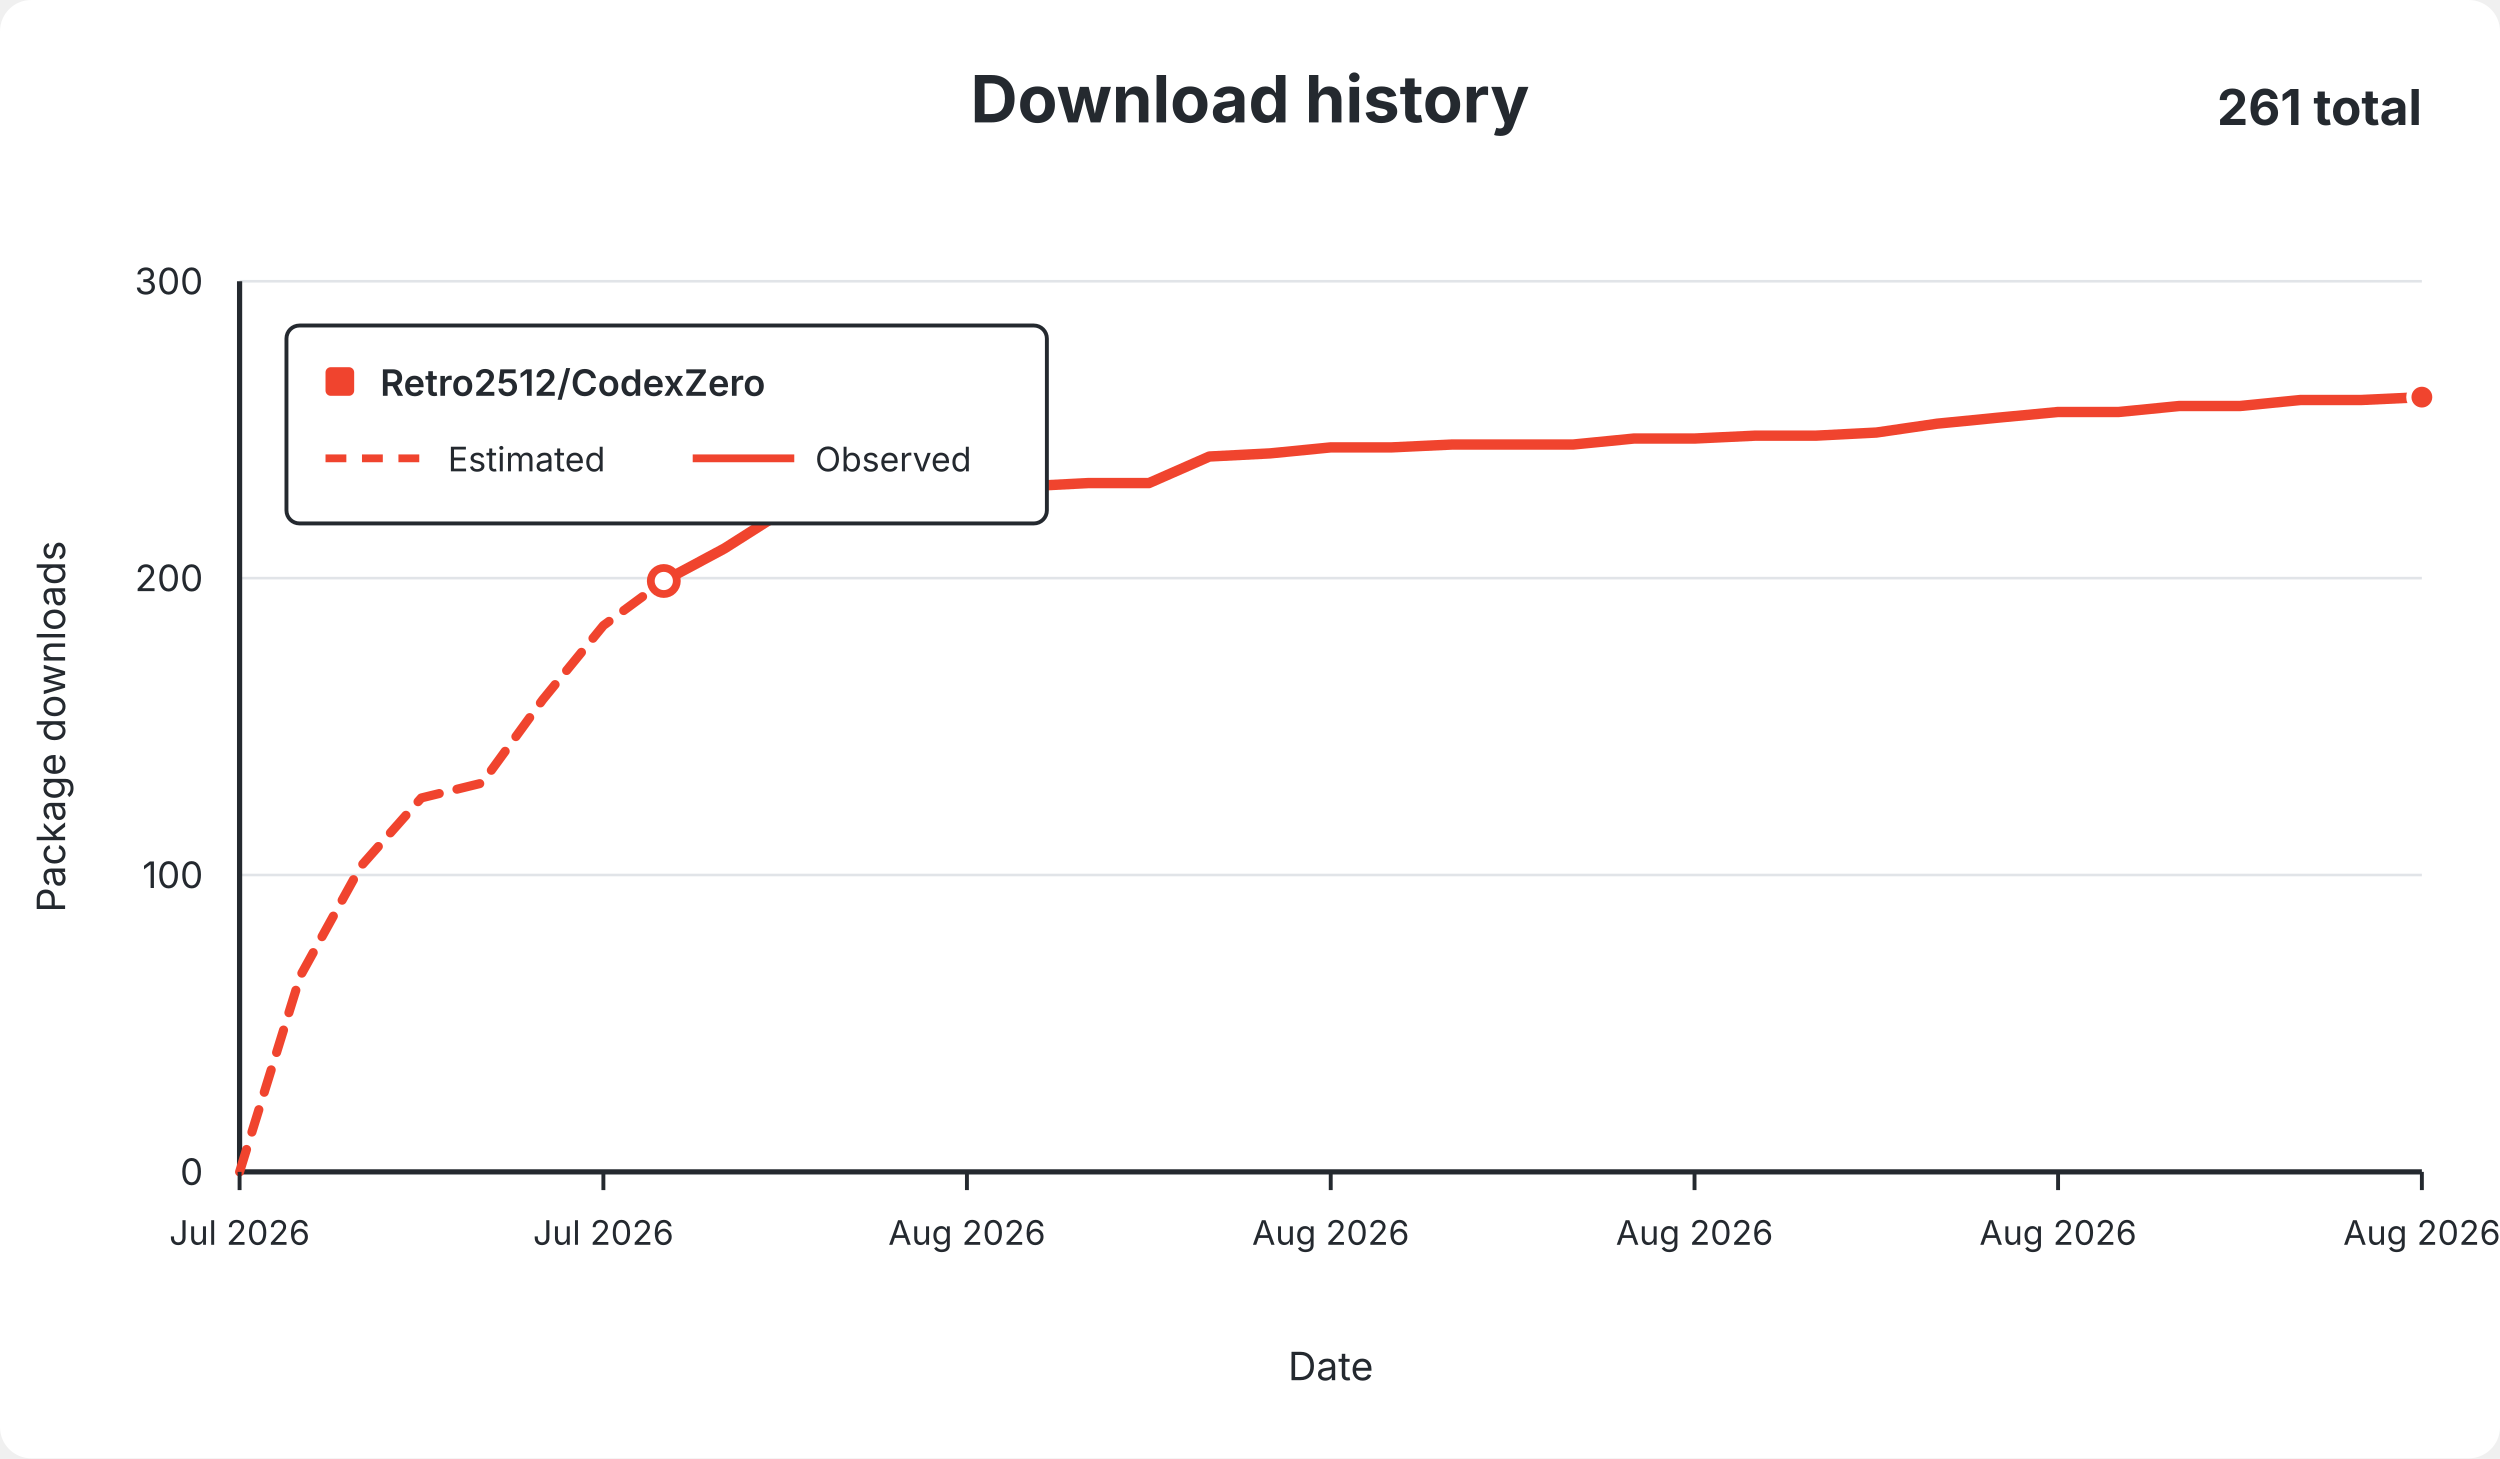
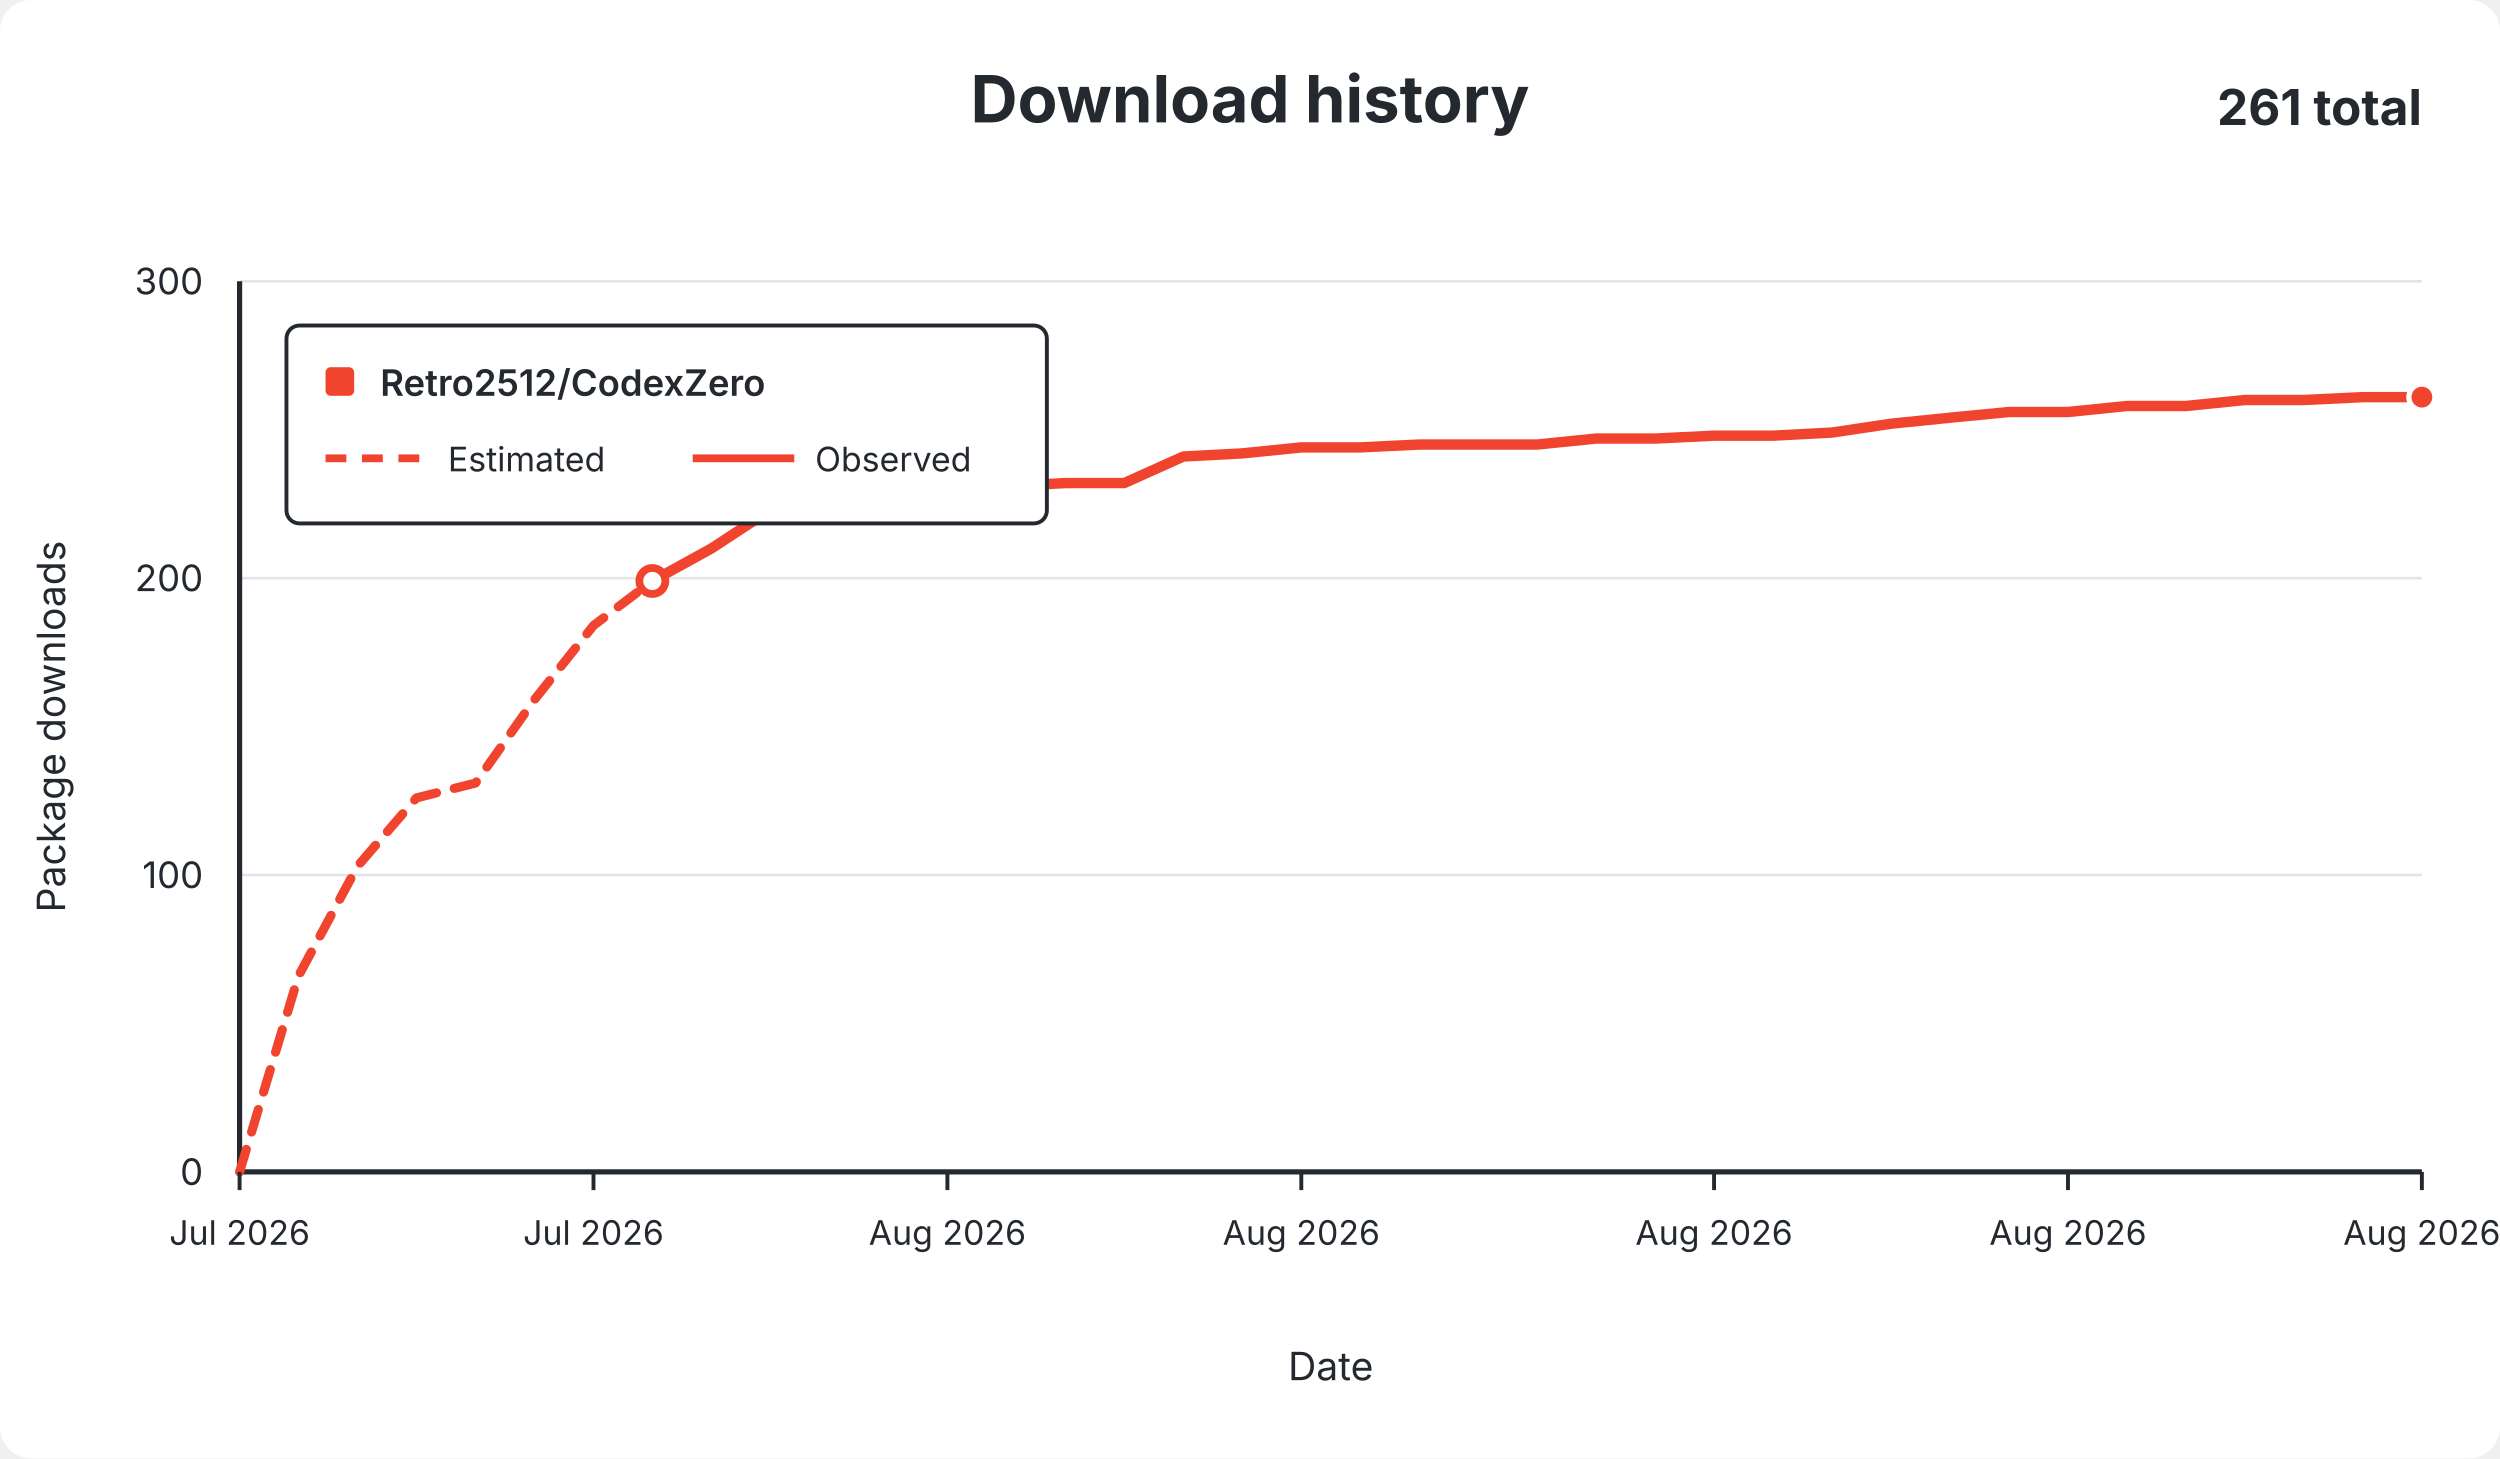
<svg xmlns="http://www.w3.org/2000/svg" width="960" height="560" viewBox="0 0 960 560" role="img">
  <rect width="960" height="560" rx="12" fill="#ffffff" />
  <g font-family="-apple-system,BlinkMacSystemFont,Segoe UI,sans-serif" fill="#24292f">
    <text x="480.0" y="47" text-anchor="middle" font-size="25" font-weight="650">Download history</text>
    <text x="930" y="48" text-anchor="end" font-size="19" font-weight="650">261 total</text>
    <line x1="92" y1="450.0" x2="930" y2="450.0" stroke="#e1e4e8" stroke-width="1" />
    <text x="78" y="455.0" text-anchor="end" fill="#24292f" font-size="14">0</text>
    <line x1="92" y1="336.0" x2="930" y2="336.0" stroke="#e1e4e8" stroke-width="1" />
    <text x="78" y="341.0" text-anchor="end" fill="#24292f" font-size="14">100</text>
    <line x1="92" y1="222.0" x2="930" y2="222.0" stroke="#e1e4e8" stroke-width="1" />
    <text x="78" y="227.0" text-anchor="end" fill="#24292f" font-size="14">200</text>
    <line x1="92" y1="108.0" x2="930" y2="108.0" stroke="#e1e4e8" stroke-width="1" />
    <text x="78" y="113.0" text-anchor="end" fill="#24292f" font-size="14">300</text>
    <line x1="92" y1="108" x2="92" y2="450" stroke="#24292f" stroke-width="2" />
    <line x1="92" y1="450" x2="930" y2="450" stroke="#24292f" stroke-width="2" />
-     <path d="M 92.0 450.0 L 115.3 374.8 L 138.6 332.6 L 161.8 306.4 L 185.1 300.7 L 208.4 268.7 L 231.7 240.2 L 254.9 223.1" fill="none" stroke="#f0442e" stroke-width="3.5" stroke-dasharray="9 7" stroke-linecap="round" stroke-linejoin="round" />
-     <path d="M 254.9 223.1 L 278.2 210.6 L 301.5 195.8 L 324.8 192.4 L 348.1 186.7 L 371.3 186.7 L 394.6 186.7 L 417.9 185.5 L 441.2 185.5 L 464.4 175.3 L 487.7 174.1 L 511.0 171.8 L 534.3 171.8 L 557.6 170.7 L 580.8 170.7 L 604.1 170.7 L 627.4 168.4 L 650.7 168.4 L 673.9 167.3 L 697.2 167.3 L 720.5 166.1 L 743.8 162.7 L 767.1 160.4 L 790.3 158.2 L 813.6 158.2 L 836.9 155.9 L 860.2 155.9 L 883.4 153.6 L 906.7 153.6 L 930.0 152.5" fill="none" stroke="#f0442e" stroke-width="4" stroke-linecap="round" stroke-linejoin="round" />
-     <circle cx="254.9" cy="223.1" r="5" fill="#ffffff" stroke="#f0442e" stroke-width="3" />
+     <path d="M 92.0 450.0 L 114.6 374.8 L 137.3 332.6 L 159.9 306.4 L 182.6 300.7 L 205.2 268.7 L 227.9 240.2 L 250.5 223.1" fill="none" stroke="#f0442e" stroke-width="3.5" stroke-dasharray="9 7" stroke-linecap="round" stroke-linejoin="round" />
+     <path d="M 250.5 223.1 L 273.2 210.6 L 295.8 195.8 L 318.5 192.4 L 341.1 186.7 L 363.8 186.7 L 386.4 186.7 L 409.1 185.5 L 431.7 185.5 L 454.4 175.3 L 477.0 174.1 L 499.7 171.8 L 522.3 171.8 L 545.0 170.7 L 567.6 170.7 L 590.3 170.7 L 612.9 168.4 L 635.6 168.4 L 658.2 167.3 L 680.9 167.3 L 703.5 166.1 L 726.2 162.7 L 748.8 160.4 L 771.5 158.2 L 794.1 158.2 L 816.8 155.9 L 839.4 155.9 L 862.1 153.6 L 884.7 153.6 L 907.4 152.5 L 930.0 152.5" fill="none" stroke="#f0442e" stroke-width="4" stroke-linecap="round" stroke-linejoin="round" />
+     <circle cx="250.5" cy="223.1" r="5" fill="#ffffff" stroke="#f0442e" stroke-width="3" />
    <circle cx="930.0" cy="152.5" r="5" fill="#f0442e" stroke="#ffffff" stroke-width="2" />
    <line x1="92.0" y1="450" x2="92.0" y2="457" stroke="#24292f" stroke-width="1.5" />
    <text x="92.0" y="478" text-anchor="middle" fill="#24292f" font-size="13">Jul 2026</text>
-     <line x1="231.7" y1="450" x2="231.7" y2="457" stroke="#24292f" stroke-width="1.5" />
-     <text x="231.7" y="478" text-anchor="middle" fill="#24292f" font-size="13">Jul 2026</text>
-     <line x1="371.3" y1="450" x2="371.3" y2="457" stroke="#24292f" stroke-width="1.5" />
-     <text x="371.3" y="478" text-anchor="middle" fill="#24292f" font-size="13">Aug 2026</text>
-     <line x1="511.0" y1="450" x2="511.0" y2="457" stroke="#24292f" stroke-width="1.5" />
-     <text x="511.0" y="478" text-anchor="middle" fill="#24292f" font-size="13">Aug 2026</text>
-     <line x1="650.7" y1="450" x2="650.7" y2="457" stroke="#24292f" stroke-width="1.5" />
-     <text x="650.7" y="478" text-anchor="middle" fill="#24292f" font-size="13">Aug 2026</text>
-     <line x1="790.3" y1="450" x2="790.3" y2="457" stroke="#24292f" stroke-width="1.5" />
-     <text x="790.3" y="478" text-anchor="middle" fill="#24292f" font-size="13">Aug 2026</text>
+     <line x1="227.9" y1="450" x2="227.9" y2="457" stroke="#24292f" stroke-width="1.5" />
+     <text x="227.9" y="478" text-anchor="middle" fill="#24292f" font-size="13">Jul 2026</text>
+     <line x1="363.8" y1="450" x2="363.8" y2="457" stroke="#24292f" stroke-width="1.5" />
+     <text x="363.8" y="478" text-anchor="middle" fill="#24292f" font-size="13">Aug 2026</text>
+     <line x1="499.7" y1="450" x2="499.7" y2="457" stroke="#24292f" stroke-width="1.5" />
+     <text x="499.7" y="478" text-anchor="middle" fill="#24292f" font-size="13">Aug 2026</text>
+     <line x1="658.2" y1="450" x2="658.2" y2="457" stroke="#24292f" stroke-width="1.5" />
+     <text x="658.2" y="478" text-anchor="middle" fill="#24292f" font-size="13">Aug 2026</text>
+     <line x1="794.1" y1="450" x2="794.1" y2="457" stroke="#24292f" stroke-width="1.5" />
+     <text x="794.1" y="478" text-anchor="middle" fill="#24292f" font-size="13">Aug 2026</text>
    <line x1="930.0" y1="450" x2="930.0" y2="457" stroke="#24292f" stroke-width="1.5" />
    <text x="930.0" y="478" text-anchor="middle" fill="#24292f" font-size="13">Aug 2026</text>
    <text x="511.0" y="530" text-anchor="middle" font-size="15">Date</text>
    <text x="25" y="279.0" text-anchor="middle" font-size="15" transform="rotate(-90 25 279.0)">Package downloads</text>
    <g>
      <rect x="110" y="125" width="292" height="76" rx="5" fill="#ffffff" stroke="#24292f" stroke-width="1.5" />
      <rect x="125" y="141" width="11" height="11" rx="2" fill="#f0442e" />
      <text x="146" y="152" font-size="14" font-weight="600">Retro2512/CodexZero</text>
      <line x1="125" y1="176" x2="164" y2="176" stroke="#f0442e" stroke-width="3" stroke-dasharray="8 6" />
      <text x="172" y="181" font-size="13">Estimated</text>
      <line x1="266" y1="176" x2="305" y2="176" stroke="#f0442e" stroke-width="3" />
      <text x="313" y="181" font-size="13">Observed</text>
    </g>
  </g>
</svg>
